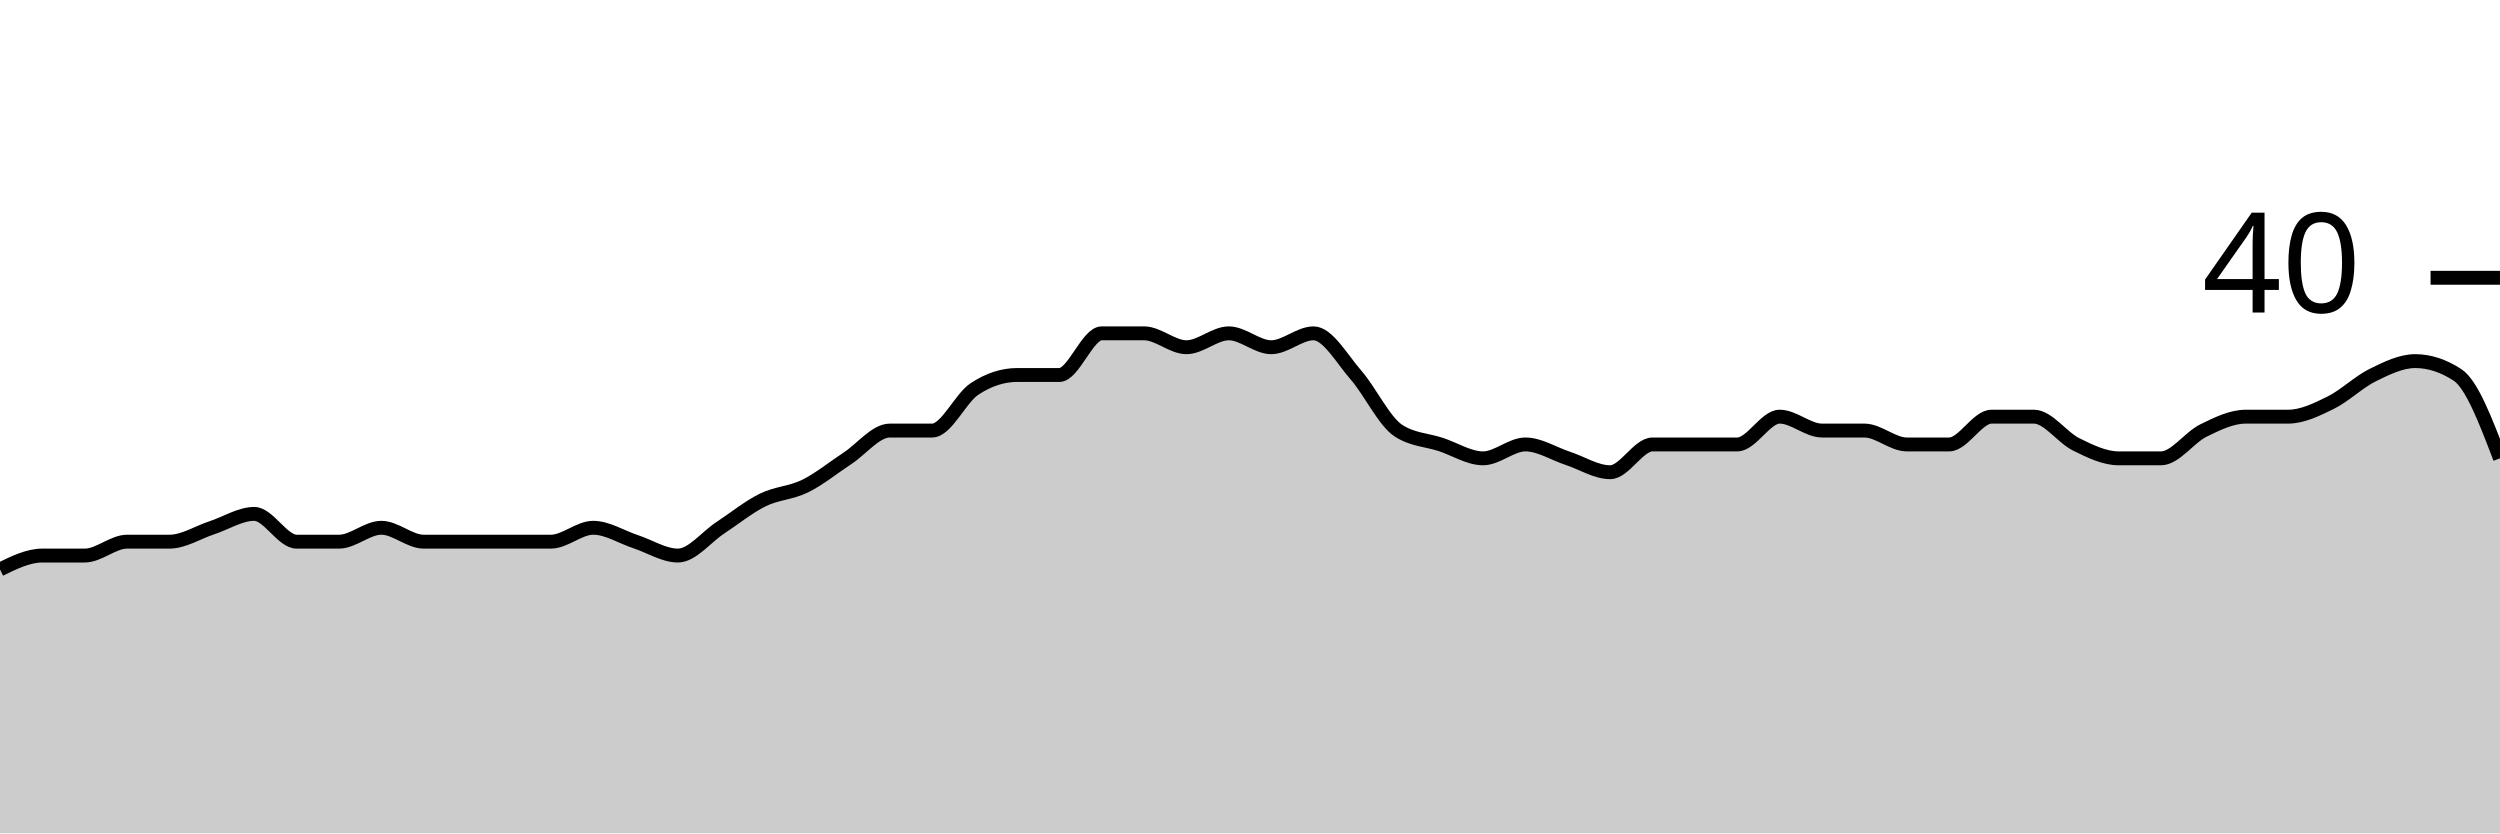
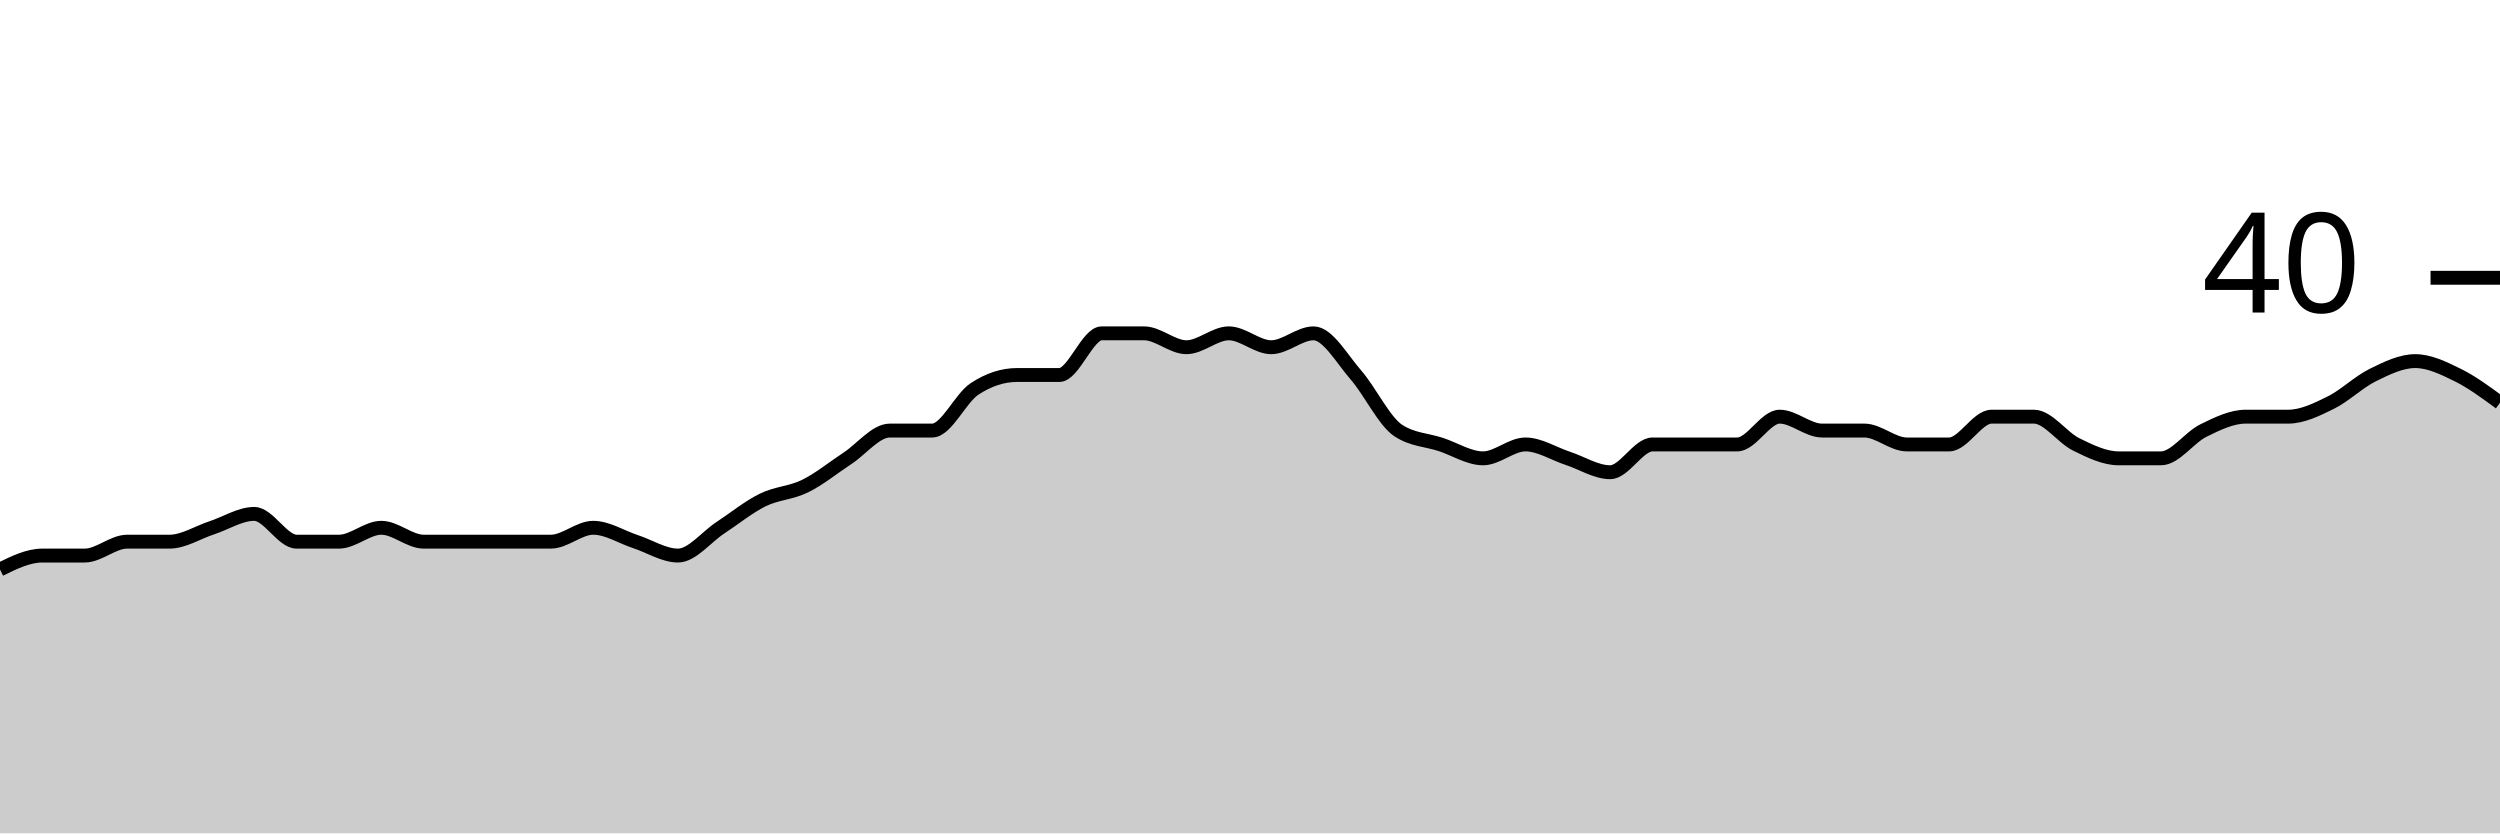
<svg xmlns="http://www.w3.org/2000/svg" viewBox="0 0 180 60">
  <g transform="translate(0,20)">
-     <path class="area" fill="rgba(0, 0, 0, 0.2)" d="M0,21C1.017,20.5,2.034,20,3.051,20C4.068,20,5.085,20,6.102,20C7.119,20,8.136,19,9.153,19C10.169,19,11.186,19,12.203,19C13.22,19,14.237,18.333,15.254,18C16.271,17.667,17.288,17,18.305,17C19.322,17,20.339,19,21.356,19C22.373,19,23.39,19,24.407,19C25.424,19,26.441,18,27.458,18C28.475,18,29.492,19,30.508,19C31.525,19,32.542,19,33.559,19C34.576,19,35.593,19,36.61,19C37.627,19,38.644,19,39.661,19C40.678,19,41.695,18,42.712,18C43.729,18,44.746,18.667,45.763,19C46.78,19.333,47.797,20,48.814,20C49.831,20,50.847,18.667,51.864,18C52.881,17.333,53.898,16.5,54.915,16C55.932,15.5,56.949,15.5,57.966,15C58.983,14.5,60,13.667,61.017,13C62.034,12.333,63.051,11,64.068,11C65.085,11,66.102,11,67.119,11C68.136,11,69.153,8.667,70.169,8C71.186,7.333,72.203,7,73.22,7C74.237,7,75.254,7,76.271,7C77.288,7,78.305,4,79.322,4C80.339,4,81.356,4,82.373,4C83.39,4,84.407,5,85.424,5C86.441,5,87.458,4,88.475,4C89.492,4,90.508,5,91.525,5C92.542,5,93.559,4,94.576,4C95.593,4,96.61,5.833,97.627,7C98.644,8.167,99.661,10.333,100.678,11C101.695,11.667,102.712,11.667,103.729,12C104.746,12.333,105.763,13,106.78,13C107.797,13,108.814,12,109.831,12C110.847,12,111.864,12.667,112.881,13C113.898,13.333,114.915,14,115.932,14C116.949,14,117.966,12,118.983,12C120,12,121.017,12,122.034,12C123.051,12,124.068,12,125.085,12C126.102,12,127.119,10,128.136,10C129.153,10,130.169,11,131.186,11C132.203,11,133.22,11,134.237,11C135.254,11,136.271,12,137.288,12C138.305,12,139.322,12,140.339,12C141.356,12,142.373,10,143.39,10C144.407,10,145.424,10,146.441,10C147.458,10,148.475,11.5,149.492,12C150.508,12.5,151.525,13,152.542,13C153.559,13,154.576,13,155.593,13C156.61,13,157.627,11.5,158.644,11C159.661,10.5,160.678,10,161.695,10C162.712,10,163.729,10,164.746,10C165.763,10,166.78,9.5,167.797,9C168.814,8.5,169.831,7.5,170.847,7C171.864,6.5,172.881,6,173.898,6C174.915,6,175.932,6.333,176.949,7C177.966,7.667,178.983,10.333,180,13L180,40C178.983,40,177.966,40,176.949,40C175.932,40,174.915,40,173.898,40C172.881,40,171.864,40,170.847,40C169.831,40,168.814,40,167.797,40C166.78,40,165.763,40,164.746,40C163.729,40,162.712,40,161.695,40C160.678,40,159.661,40,158.644,40C157.627,40,156.61,40,155.593,40C154.576,40,153.559,40,152.542,40C151.525,40,150.508,40,149.492,40C148.475,40,147.458,40,146.441,40C145.424,40,144.407,40,143.39,40C142.373,40,141.356,40,140.339,40C139.322,40,138.305,40,137.288,40C136.271,40,135.254,40,134.237,40C133.22,40,132.203,40,131.186,40C130.169,40,129.153,40,128.136,40C127.119,40,126.102,40,125.085,40C124.068,40,123.051,40,122.034,40C121.017,40,120,40,118.983,40C117.966,40,116.949,40,115.932,40C114.915,40,113.898,40,112.881,40C111.864,40,110.847,40,109.831,40C108.814,40,107.797,40,106.78,40C105.763,40,104.746,40,103.729,40C102.712,40,101.695,40,100.678,40C99.661,40,98.644,40,97.627,40C96.61,40,95.593,40,94.576,40C93.559,40,92.542,40,91.525,40C90.508,40,89.492,40,88.475,40C87.458,40,86.441,40,85.424,40C84.407,40,83.39,40,82.373,40C81.356,40,80.339,40,79.322,40C78.305,40,77.288,40,76.271,40C75.254,40,74.237,40,73.22,40C72.203,40,71.186,40,70.169,40C69.153,40,68.136,40,67.119,40C66.102,40,65.085,40,64.068,40C63.051,40,62.034,40,61.017,40C60,40,58.983,40,57.966,40C56.949,40,55.932,40,54.915,40C53.898,40,52.881,40,51.864,40C50.847,40,49.831,40,48.814,40C47.797,40,46.78,40,45.763,40C44.746,40,43.729,40,42.712,40C41.695,40,40.678,40,39.661,40C38.644,40,37.627,40,36.61,40C35.593,40,34.576,40,33.559,40C32.542,40,31.525,40,30.508,40C29.492,40,28.475,40,27.458,40C26.441,40,25.424,40,24.407,40C23.39,40,22.373,40,21.356,40C20.339,40,19.322,40,18.305,40C17.288,40,16.271,40,15.254,40C14.237,40,13.22,40,12.203,40C11.186,40,10.169,40,9.153,40C8.136,40,7.119,40,6.102,40C5.085,40,4.068,40,3.051,40C2.034,40,1.017,40,0,40Z" />
-     <path class="line" stroke="black" fill="none" d="M0,21C1.017,20.5,2.034,20,3.051,20C4.068,20,5.085,20,6.102,20C7.119,20,8.136,19,9.153,19C10.169,19,11.186,19,12.203,19C13.22,19,14.237,18.333,15.254,18C16.271,17.667,17.288,17,18.305,17C19.322,17,20.339,19,21.356,19C22.373,19,23.39,19,24.407,19C25.424,19,26.441,18,27.458,18C28.475,18,29.492,19,30.508,19C31.525,19,32.542,19,33.559,19C34.576,19,35.593,19,36.61,19C37.627,19,38.644,19,39.661,19C40.678,19,41.695,18,42.712,18C43.729,18,44.746,18.667,45.763,19C46.78,19.333,47.797,20,48.814,20C49.831,20,50.847,18.667,51.864,18C52.881,17.333,53.898,16.5,54.915,16C55.932,15.5,56.949,15.5,57.966,15C58.983,14.5,60,13.667,61.017,13C62.034,12.333,63.051,11,64.068,11C65.085,11,66.102,11,67.119,11C68.136,11,69.153,8.667,70.169,8C71.186,7.333,72.203,7,73.22,7C74.237,7,75.254,7,76.271,7C77.288,7,78.305,4,79.322,4C80.339,4,81.356,4,82.373,4C83.39,4,84.407,5,85.424,5C86.441,5,87.458,4,88.475,4C89.492,4,90.508,5,91.525,5C92.542,5,93.559,4,94.576,4C95.593,4,96.61,5.833,97.627,7C98.644,8.167,99.661,10.333,100.678,11C101.695,11.667,102.712,11.667,103.729,12C104.746,12.333,105.763,13,106.78,13C107.797,13,108.814,12,109.831,12C110.847,12,111.864,12.667,112.881,13C113.898,13.333,114.915,14,115.932,14C116.949,14,117.966,12,118.983,12C120,12,121.017,12,122.034,12C123.051,12,124.068,12,125.085,12C126.102,12,127.119,10,128.136,10C129.153,10,130.169,11,131.186,11C132.203,11,133.22,11,134.237,11C135.254,11,136.271,12,137.288,12C138.305,12,139.322,12,140.339,12C141.356,12,142.373,10,143.39,10C144.407,10,145.424,10,146.441,10C147.458,10,148.475,11.5,149.492,12C150.508,12.5,151.525,13,152.542,13C153.559,13,154.576,13,155.593,13C156.61,13,157.627,11.5,158.644,11C159.661,10.5,160.678,10,161.695,10C162.712,10,163.729,10,164.746,10C165.763,10,166.78,9.5,167.797,9C168.814,8.5,169.831,7.5,170.847,7C171.864,6.5,172.881,6,173.898,6C174.915,6,175.932,6.333,176.949,7C177.966,7.667,178.983,10.333,180,13" />
+     <path class="area" fill="rgba(0, 0, 0, 0.2)" d="M0,21C1.017,20.5,2.034,20,3.051,20C4.068,20,5.085,20,6.102,20C7.119,20,8.136,19,9.153,19C10.169,19,11.186,19,12.203,19C13.22,19,14.237,18.333,15.254,18C16.271,17.667,17.288,17,18.305,17C19.322,17,20.339,19,21.356,19C22.373,19,23.39,19,24.407,19C25.424,19,26.441,18,27.458,18C28.475,18,29.492,19,30.508,19C31.525,19,32.542,19,33.559,19C34.576,19,35.593,19,36.61,19C37.627,19,38.644,19,39.661,19C40.678,19,41.695,18,42.712,18C43.729,18,44.746,18.667,45.763,19C46.78,19.333,47.797,20,48.814,20C49.831,20,50.847,18.667,51.864,18C52.881,17.333,53.898,16.5,54.915,16C55.932,15.5,56.949,15.5,57.966,15C58.983,14.5,60,13.667,61.017,13C62.034,12.333,63.051,11,64.068,11C65.085,11,66.102,11,67.119,11C68.136,11,69.153,8.667,70.169,8C71.186,7.333,72.203,7,73.22,7C74.237,7,75.254,7,76.271,7C77.288,7,78.305,4,79.322,4C80.339,4,81.356,4,82.373,4C83.39,4,84.407,5,85.424,5C86.441,5,87.458,4,88.475,4C89.492,4,90.508,5,91.525,5C92.542,5,93.559,4,94.576,4C95.593,4,96.61,5.833,97.627,7C98.644,8.167,99.661,10.333,100.678,11C101.695,11.667,102.712,11.667,103.729,12C104.746,12.333,105.763,13,106.78,13C107.797,13,108.814,12,109.831,12C110.847,12,111.864,12.667,112.881,13C113.898,13.333,114.915,14,115.932,14C116.949,14,117.966,12,118.983,12C120,12,121.017,12,122.034,12C123.051,12,124.068,12,125.085,12C126.102,12,127.119,10,128.136,10C129.153,10,130.169,11,131.186,11C132.203,11,133.22,11,134.237,11C135.254,11,136.271,12,137.288,12C138.305,12,139.322,12,140.339,12C141.356,12,142.373,10,143.39,10C144.407,10,145.424,10,146.441,10C147.458,10,148.475,11.5,149.492,12C150.508,12.5,151.525,13,152.542,13C153.559,13,154.576,13,155.593,13C156.61,13,157.627,11.5,158.644,11C159.661,10.5,160.678,10,161.695,10C162.712,10,163.729,10,164.746,10C165.763,10,166.78,9.5,167.797,9C168.814,8.5,169.831,7.5,170.847,7C171.864,6.5,172.881,6,173.898,6C174.915,6,175.932,6.5,176.949,7C177.966,7.5,178.983,8.25,180,9L180,40C178.983,40,177.966,40,176.949,40C175.932,40,174.915,40,173.898,40C172.881,40,171.864,40,170.847,40C169.831,40,168.814,40,167.797,40C166.78,40,165.763,40,164.746,40C163.729,40,162.712,40,161.695,40C160.678,40,159.661,40,158.644,40C157.627,40,156.61,40,155.593,40C154.576,40,153.559,40,152.542,40C151.525,40,150.508,40,149.492,40C148.475,40,147.458,40,146.441,40C145.424,40,144.407,40,143.39,40C142.373,40,141.356,40,140.339,40C139.322,40,138.305,40,137.288,40C136.271,40,135.254,40,134.237,40C133.22,40,132.203,40,131.186,40C130.169,40,129.153,40,128.136,40C127.119,40,126.102,40,125.085,40C124.068,40,123.051,40,122.034,40C121.017,40,120,40,118.983,40C117.966,40,116.949,40,115.932,40C114.915,40,113.898,40,112.881,40C111.864,40,110.847,40,109.831,40C108.814,40,107.797,40,106.78,40C105.763,40,104.746,40,103.729,40C102.712,40,101.695,40,100.678,40C99.661,40,98.644,40,97.627,40C96.61,40,95.593,40,94.576,40C93.559,40,92.542,40,91.525,40C90.508,40,89.492,40,88.475,40C87.458,40,86.441,40,85.424,40C84.407,40,83.39,40,82.373,40C81.356,40,80.339,40,79.322,40C78.305,40,77.288,40,76.271,40C75.254,40,74.237,40,73.22,40C72.203,40,71.186,40,70.169,40C69.153,40,68.136,40,67.119,40C66.102,40,65.085,40,64.068,40C63.051,40,62.034,40,61.017,40C60,40,58.983,40,57.966,40C56.949,40,55.932,40,54.915,40C53.898,40,52.881,40,51.864,40C50.847,40,49.831,40,48.814,40C47.797,40,46.78,40,45.763,40C44.746,40,43.729,40,42.712,40C41.695,40,40.678,40,39.661,40C38.644,40,37.627,40,36.61,40C35.593,40,34.576,40,33.559,40C32.542,40,31.525,40,30.508,40C29.492,40,28.475,40,27.458,40C26.441,40,25.424,40,24.407,40C23.39,40,22.373,40,21.356,40C20.339,40,19.322,40,18.305,40C17.288,40,16.271,40,15.254,40C14.237,40,13.22,40,12.203,40C11.186,40,10.169,40,9.153,40C8.136,40,7.119,40,6.102,40C5.085,40,4.068,40,3.051,40C2.034,40,1.017,40,0,40Z" />
+     <path class="line" stroke="black" fill="none" d="M0,21C1.017,20.5,2.034,20,3.051,20C4.068,20,5.085,20,6.102,20C7.119,20,8.136,19,9.153,19C10.169,19,11.186,19,12.203,19C13.22,19,14.237,18.333,15.254,18C16.271,17.667,17.288,17,18.305,17C19.322,17,20.339,19,21.356,19C22.373,19,23.39,19,24.407,19C25.424,19,26.441,18,27.458,18C28.475,18,29.492,19,30.508,19C31.525,19,32.542,19,33.559,19C34.576,19,35.593,19,36.61,19C37.627,19,38.644,19,39.661,19C40.678,19,41.695,18,42.712,18C43.729,18,44.746,18.667,45.763,19C46.78,19.333,47.797,20,48.814,20C49.831,20,50.847,18.667,51.864,18C52.881,17.333,53.898,16.5,54.915,16C55.932,15.5,56.949,15.5,57.966,15C58.983,14.5,60,13.667,61.017,13C62.034,12.333,63.051,11,64.068,11C65.085,11,66.102,11,67.119,11C68.136,11,69.153,8.667,70.169,8C71.186,7.333,72.203,7,73.22,7C74.237,7,75.254,7,76.271,7C77.288,7,78.305,4,79.322,4C80.339,4,81.356,4,82.373,4C83.39,4,84.407,5,85.424,5C86.441,5,87.458,4,88.475,4C89.492,4,90.508,5,91.525,5C92.542,5,93.559,4,94.576,4C95.593,4,96.61,5.833,97.627,7C98.644,8.167,99.661,10.333,100.678,11C101.695,11.667,102.712,11.667,103.729,12C104.746,12.333,105.763,13,106.78,13C107.797,13,108.814,12,109.831,12C110.847,12,111.864,12.667,112.881,13C113.898,13.333,114.915,14,115.932,14C116.949,14,117.966,12,118.983,12C120,12,121.017,12,122.034,12C123.051,12,124.068,12,125.085,12C126.102,12,127.119,10,128.136,10C129.153,10,130.169,11,131.186,11C132.203,11,133.22,11,134.237,11C135.254,11,136.271,12,137.288,12C138.305,12,139.322,12,140.339,12C141.356,12,142.373,10,143.39,10C144.407,10,145.424,10,146.441,10C147.458,10,148.475,11.5,149.492,12C150.508,12.5,151.525,13,152.542,13C153.559,13,154.576,13,155.593,13C156.61,13,157.627,11.5,158.644,11C159.661,10.5,160.678,10,161.695,10C162.712,10,163.729,10,164.746,10C165.763,10,166.78,9.5,167.797,9C168.814,8.5,169.831,7.5,170.847,7C171.864,6.5,172.881,6,173.898,6C174.915,6,175.932,6.5,176.949,7C177.966,7.5,178.983,8.25,180,9" />
    <path class="axis-ceiling" stroke-width="1" stroke="black" fill="none" d="M175,0L180,0" />
    <text class="axis-ceiling-label" font-family="sans-serif" text-anchor="end" font-size="10px" x="170" y="2.5">40</text>
  </g>
</svg>
